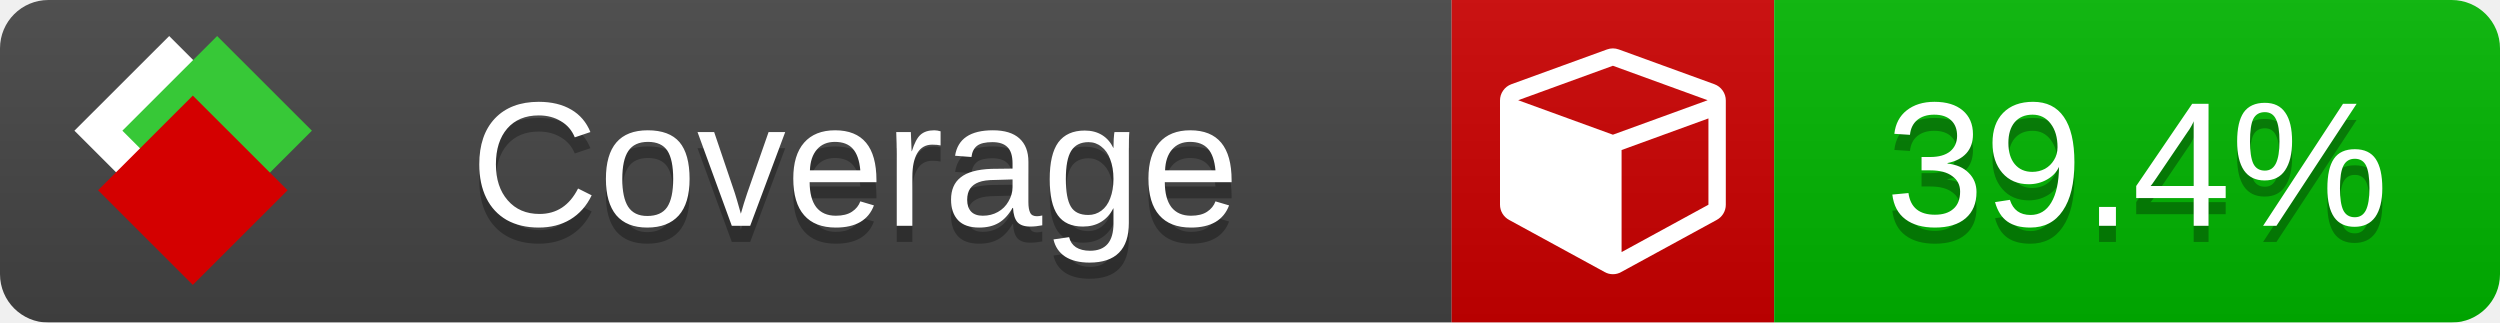
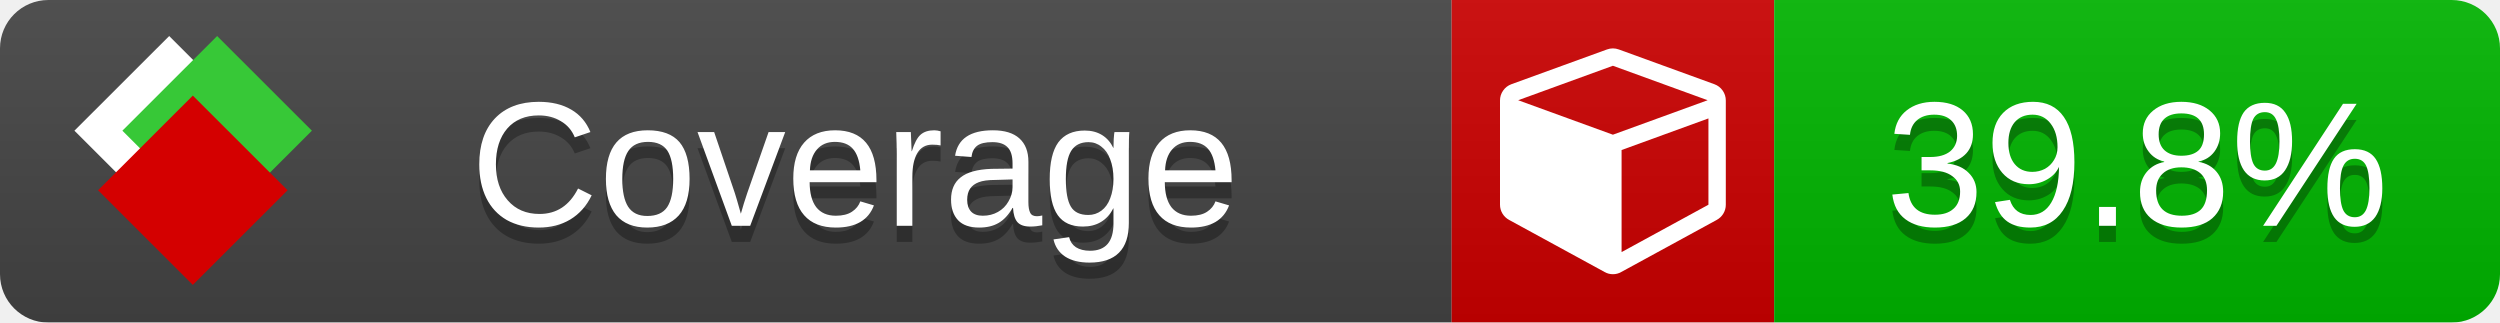
<svg xmlns="http://www.w3.org/2000/svg" xmlns:xlink="http://www.w3.org/1999/xlink" width="155" height="20">
  <style type="text/css">
          
            @keyframes fade1 {
                0% { visibility: visible; opacity: 1; }
               23% { visibility: visible; opacity: 1; }
               25% { visibility: hidden; opacity: 0; }
               48% { visibility: hidden; opacity: 0; }
               50% { visibility: hidden; opacity: 0; }
               73% { visibility: hidden; opacity: 0; }
               75% { visibility: hidden; opacity: 0; }
               98% { visibility: hidden; opacity: 0; }
              100% { visibility: visible; opacity: 1; }
            }
            @keyframes fade2 {
                0% { visibility: hidden; opacity: 0; }
               23% { visibility: hidden; opacity: 0; }
               25% { visibility: visible; opacity: 1; }
               48% { visibility: visible; opacity: 1; }
               50% { visibility: hidden; opacity: 0; }
               73% { visibility: hidden; opacity: 0; }
               75% { visibility: hidden; opacity: 0; }
               98% { visibility: hidden; opacity: 0; }
              100% { visibility: hidden; opacity: 0; }
            }
            @keyframes fade3 {
                0% { visibility: hidden; opacity: 0; }
               23% { visibility: hidden; opacity: 0; }
               25% { visibility: hidden; opacity: 0; }
               48% { visibility: hidden; opacity: 0; }
               50% { visibility: visible; opacity: 1; }
               73% { visibility: visible; opacity: 1; }
               75% { visibility: hidden; opacity: 0; }
               98% { visibility: hidden; opacity: 0; }
              100% { visibility: hidden; opacity: 0; }
            }
            @keyframes fade4 {
                0% { visibility: hidden; opacity: 0; }
               23% { visibility: hidden; opacity: 0; }
               25% { visibility: hidden; opacity: 0; }
               48% { visibility: hidden; opacity: 0; }
               50% { visibility: hidden; opacity: 0; }
               73% { visibility: hidden; opacity: 0; }
               75% { visibility: visible; opacity: 1; }
               98% { visibility: visible; opacity: 1; }
              100% { visibility: hidden; opacity: 0; }
            }
            .linecoverage {
                animation-duration: 15s;
                animation-name: fade1;
                animation-iteration-count: infinite;
            }
            .branchcoverage {
                animation-duration: 15s;
                animation-name: fade2;
                animation-iteration-count: infinite;
            }
            .methodcoverage {
                animation-duration: 15s;
                animation-name: fade3;
                animation-iteration-count: infinite;
            }
            .fullmethodcoverage {
                animation-duration: 15s;
                animation-name: fade4;
                animation-iteration-count: infinite;
            }
          
    </style>
  <defs>
    <linearGradient id="gradient" x2="0" y2="100%">
      <stop offset="0" stop-color="#bbb" stop-opacity=".1" />
      <stop offset="1" stop-opacity=".1" />
    </linearGradient>
    <linearGradient id="c">
      <stop offset="0" stop-color="#d40000" />
      <stop offset="1" stop-color="#ff2a2a" />
    </linearGradient>
    <linearGradient id="a">
      <stop offset="0" stop-color="#e0e0de" />
      <stop offset="1" stop-color="#fff" />
    </linearGradient>
    <linearGradient id="b">
      <stop offset="0" stop-color="#37c837" />
      <stop offset="1" stop-color="#217821" />
    </linearGradient>
    <linearGradient xlink:href="#a" id="e" x1="106.44" x2="69.96" y1="-11.96" y2="-46.84" gradientTransform="matrix(-.8426 -.00045 -.00045 -.8426 -94.27 -75.82)" gradientUnits="userSpaceOnUse" />
    <linearGradient xlink:href="#b" id="f" x1="56.19" x2="77.97" y1="-23.45" y2="10.62" gradientTransform="matrix(.8426 .00045 .00045 .8426 94.27 75.82)" gradientUnits="userSpaceOnUse" />
    <linearGradient xlink:href="#c" id="g" x1="79.98" x2="132.9" y1="10.79" y2="10.79" gradientTransform="matrix(.8426 .00045 .00045 .8426 94.27 75.82)" gradientUnits="userSpaceOnUse" />
    <mask id="mask">
      <rect width="155" height="20" rx="3" fill="#fff" />
    </mask>
    <g id="icon" transform="matrix(.04486 0 0 .04481 -.48 -.63)">
      <rect width="52.92" height="52.92" x="-109.72" y="-27.13" fill="url(#e)" transform="rotate(-135)" />
      <rect width="52.92" height="52.92" x="70.19" y="-39.18" fill="url(#f)" transform="rotate(45)" />
      <rect width="52.92" height="52.92" x="80.05" y="-15.74" fill="url(#g)" transform="rotate(45)" />
    </g>
  </defs>
  <g mask="url(#mask)">
    <rect x="0" y="0" width="90" height="20" fill="#444" />
    <rect x="90" y="0" width="20" height="20" fill="#c00" />
    <rect x="110" y="0" width="45" height="20" fill="#00B600" />
    <rect x="0" y="0" width="155" height="20" fill="url(#gradient)" />
  </g>
  <g>
    <path class="" fill="#fff" d="m 100.538,15.629 5.385,-2.936 v -5.351 l -5.385,1.96 z M 100,8.351 105.873,6.214 100,4.077 94.127,6.214 Z m 7,-2.12 v 6.462 q 0,0.294 -0.151,0.547 -0.151,0.252 -0.412,0.395 l -5.923,3.231 q -0.236,0.135 -0.513,0.135 -0.278,0 -0.513,-0.135 l -5.923,-3.231 Q 93.303,13.492 93.151,13.239 93,12.987 93,12.692 v -6.462 q 0,-0.337 0.194,-0.614 0.194,-0.278 0.513,-0.395 l 5.923,-2.154 q 0.185,-0.067 0.37,-0.067 0.185,0 0.37,0.067 l 5.923,2.154 q 0.32,0.118 0.513,0.395 Q 107,5.894 107,6.231 Z" />
  </g>
  <g fill="#fff" text-anchor="middle" font-family="Verdana,Arial,Geneva,sans-serif" font-size="11">
    <a xlink:href="https://github.com/danielpalme/ReportGenerator" target="_top">
      <use xlink:href="#icon" transform="translate(3,1) scale(3.5)" />
    </a>
    <text x="53" y="15" fill="#010101" fill-opacity=".3">Coverage</text>
    <text x="53" y="14" fill="#fff">Coverage</text>
-     <text class="" x="132.5" y="15" fill="#010101" fill-opacity=".3">39.4%</text>
-     <text class="" x="132.5" y="14">39.4%</text>
+     <text class="" x="132.5" y="15" fill="#010101" fill-opacity=".3">39.8%</text>
+     <text class="" x="132.5" y="14">39.8%</text>
  </g>
  <g>
    <rect class="" x="90" y="0" width="65" height="20" fill-opacity="0" />
  </g>
</svg>
